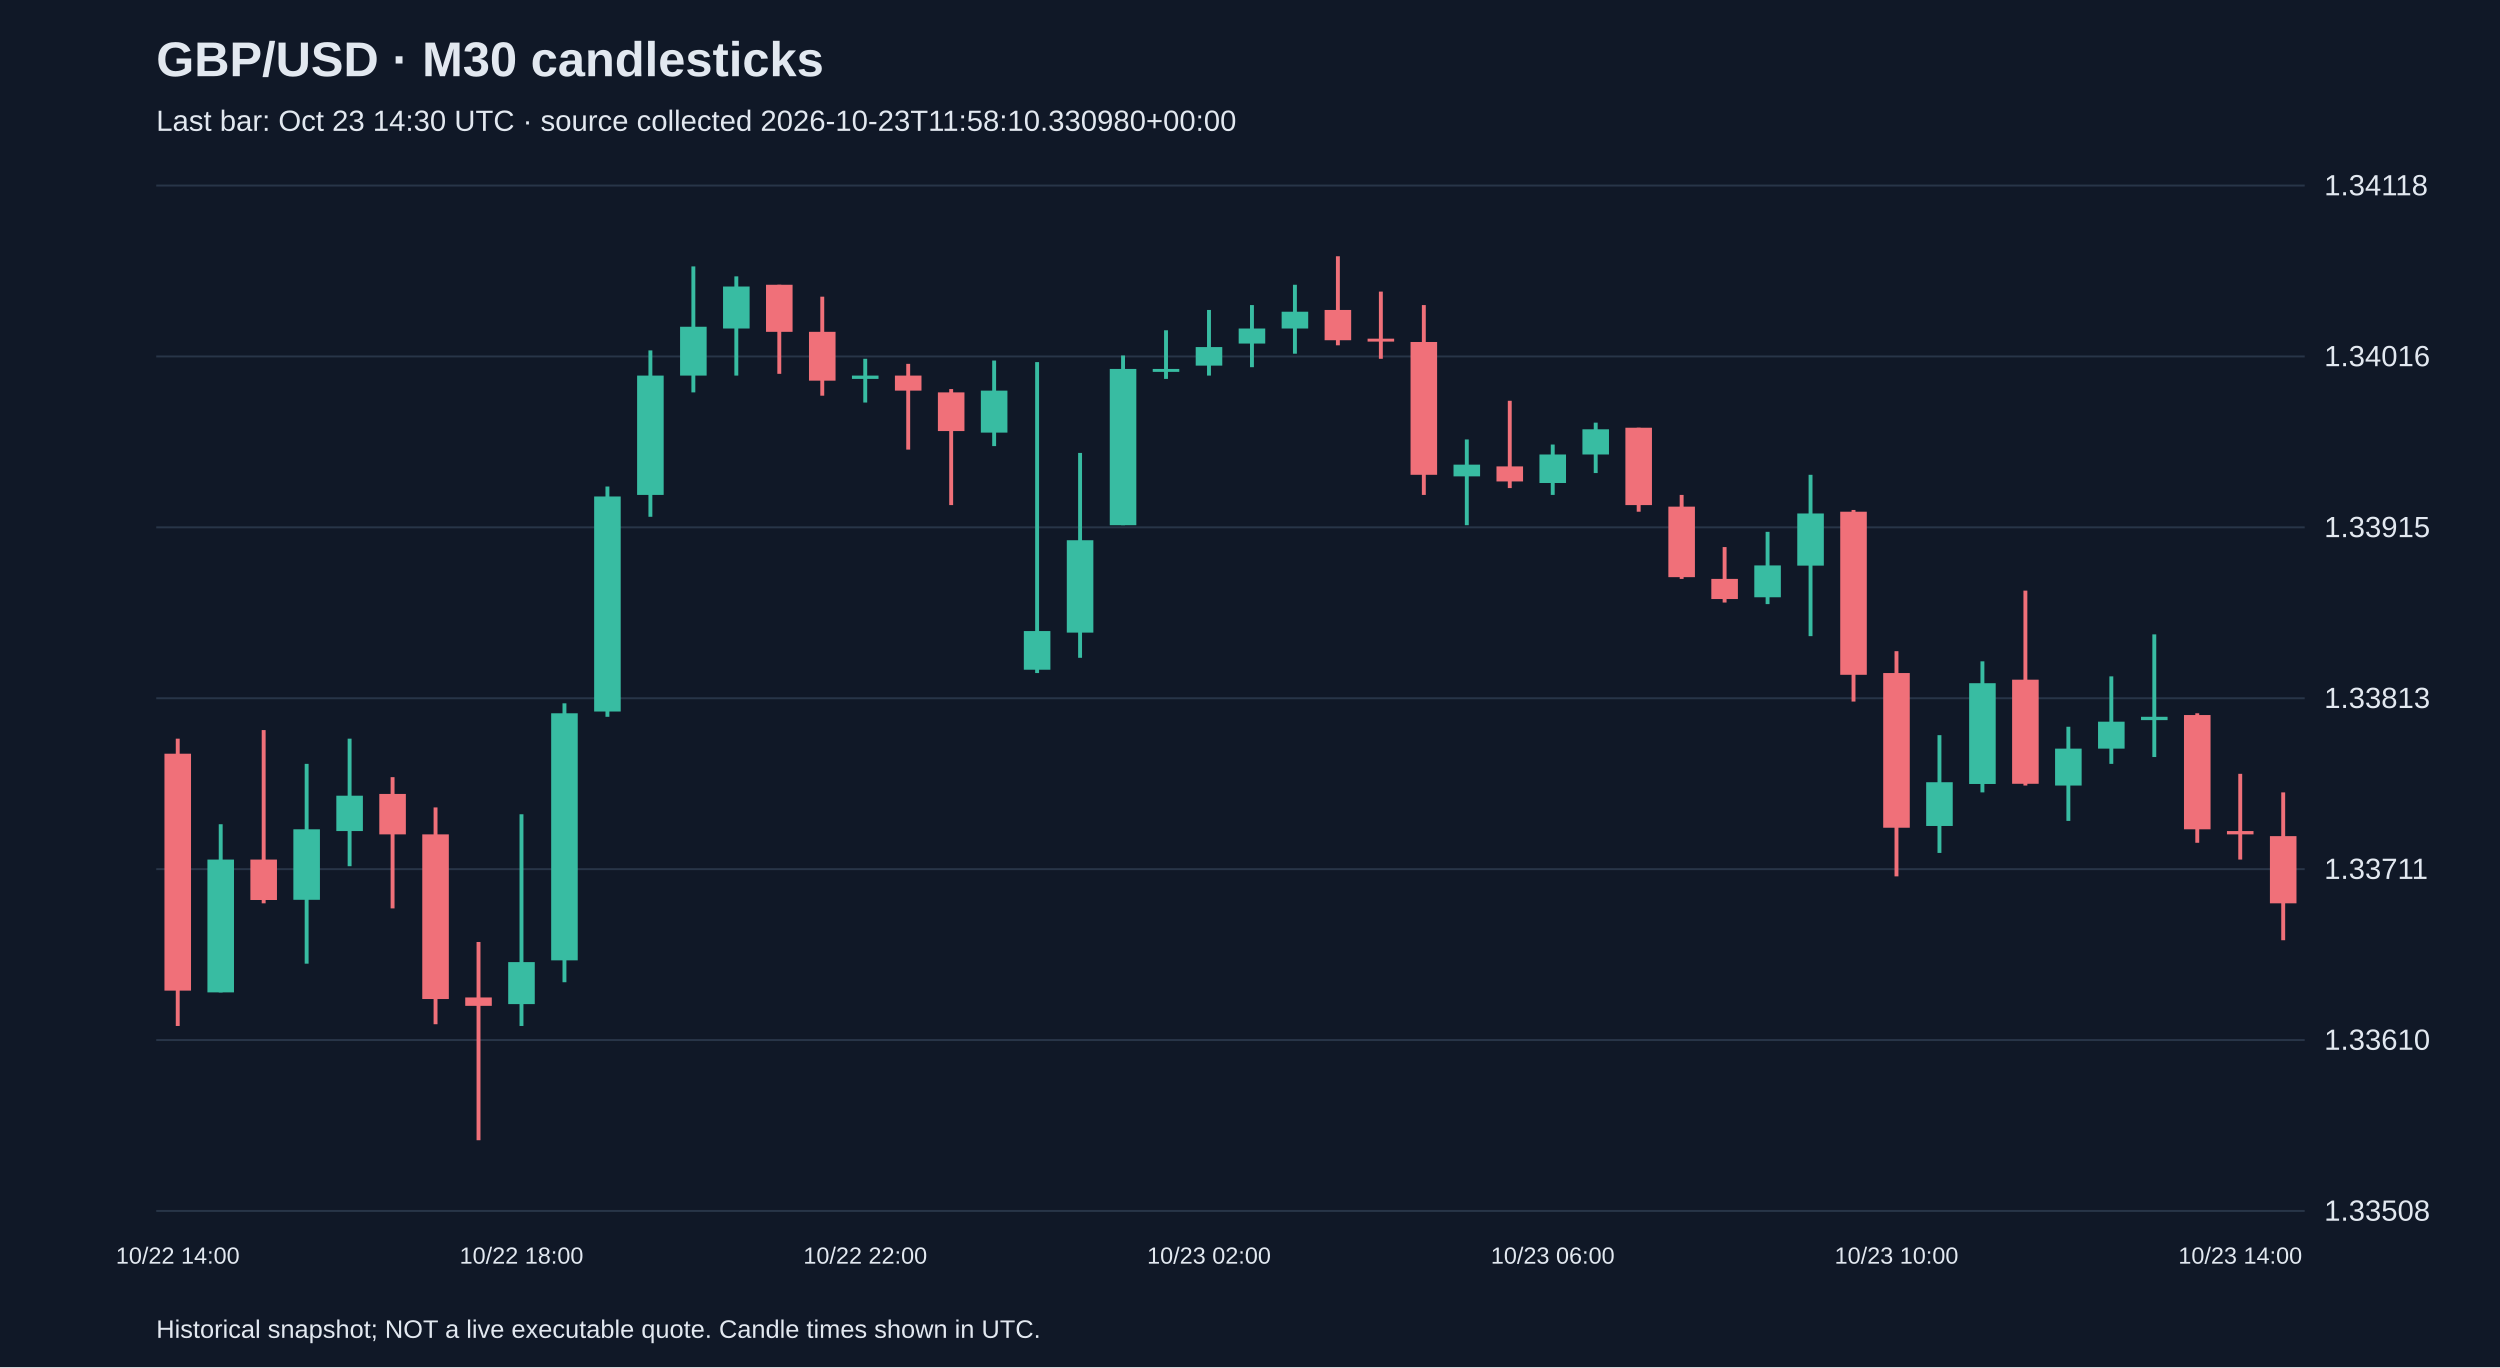
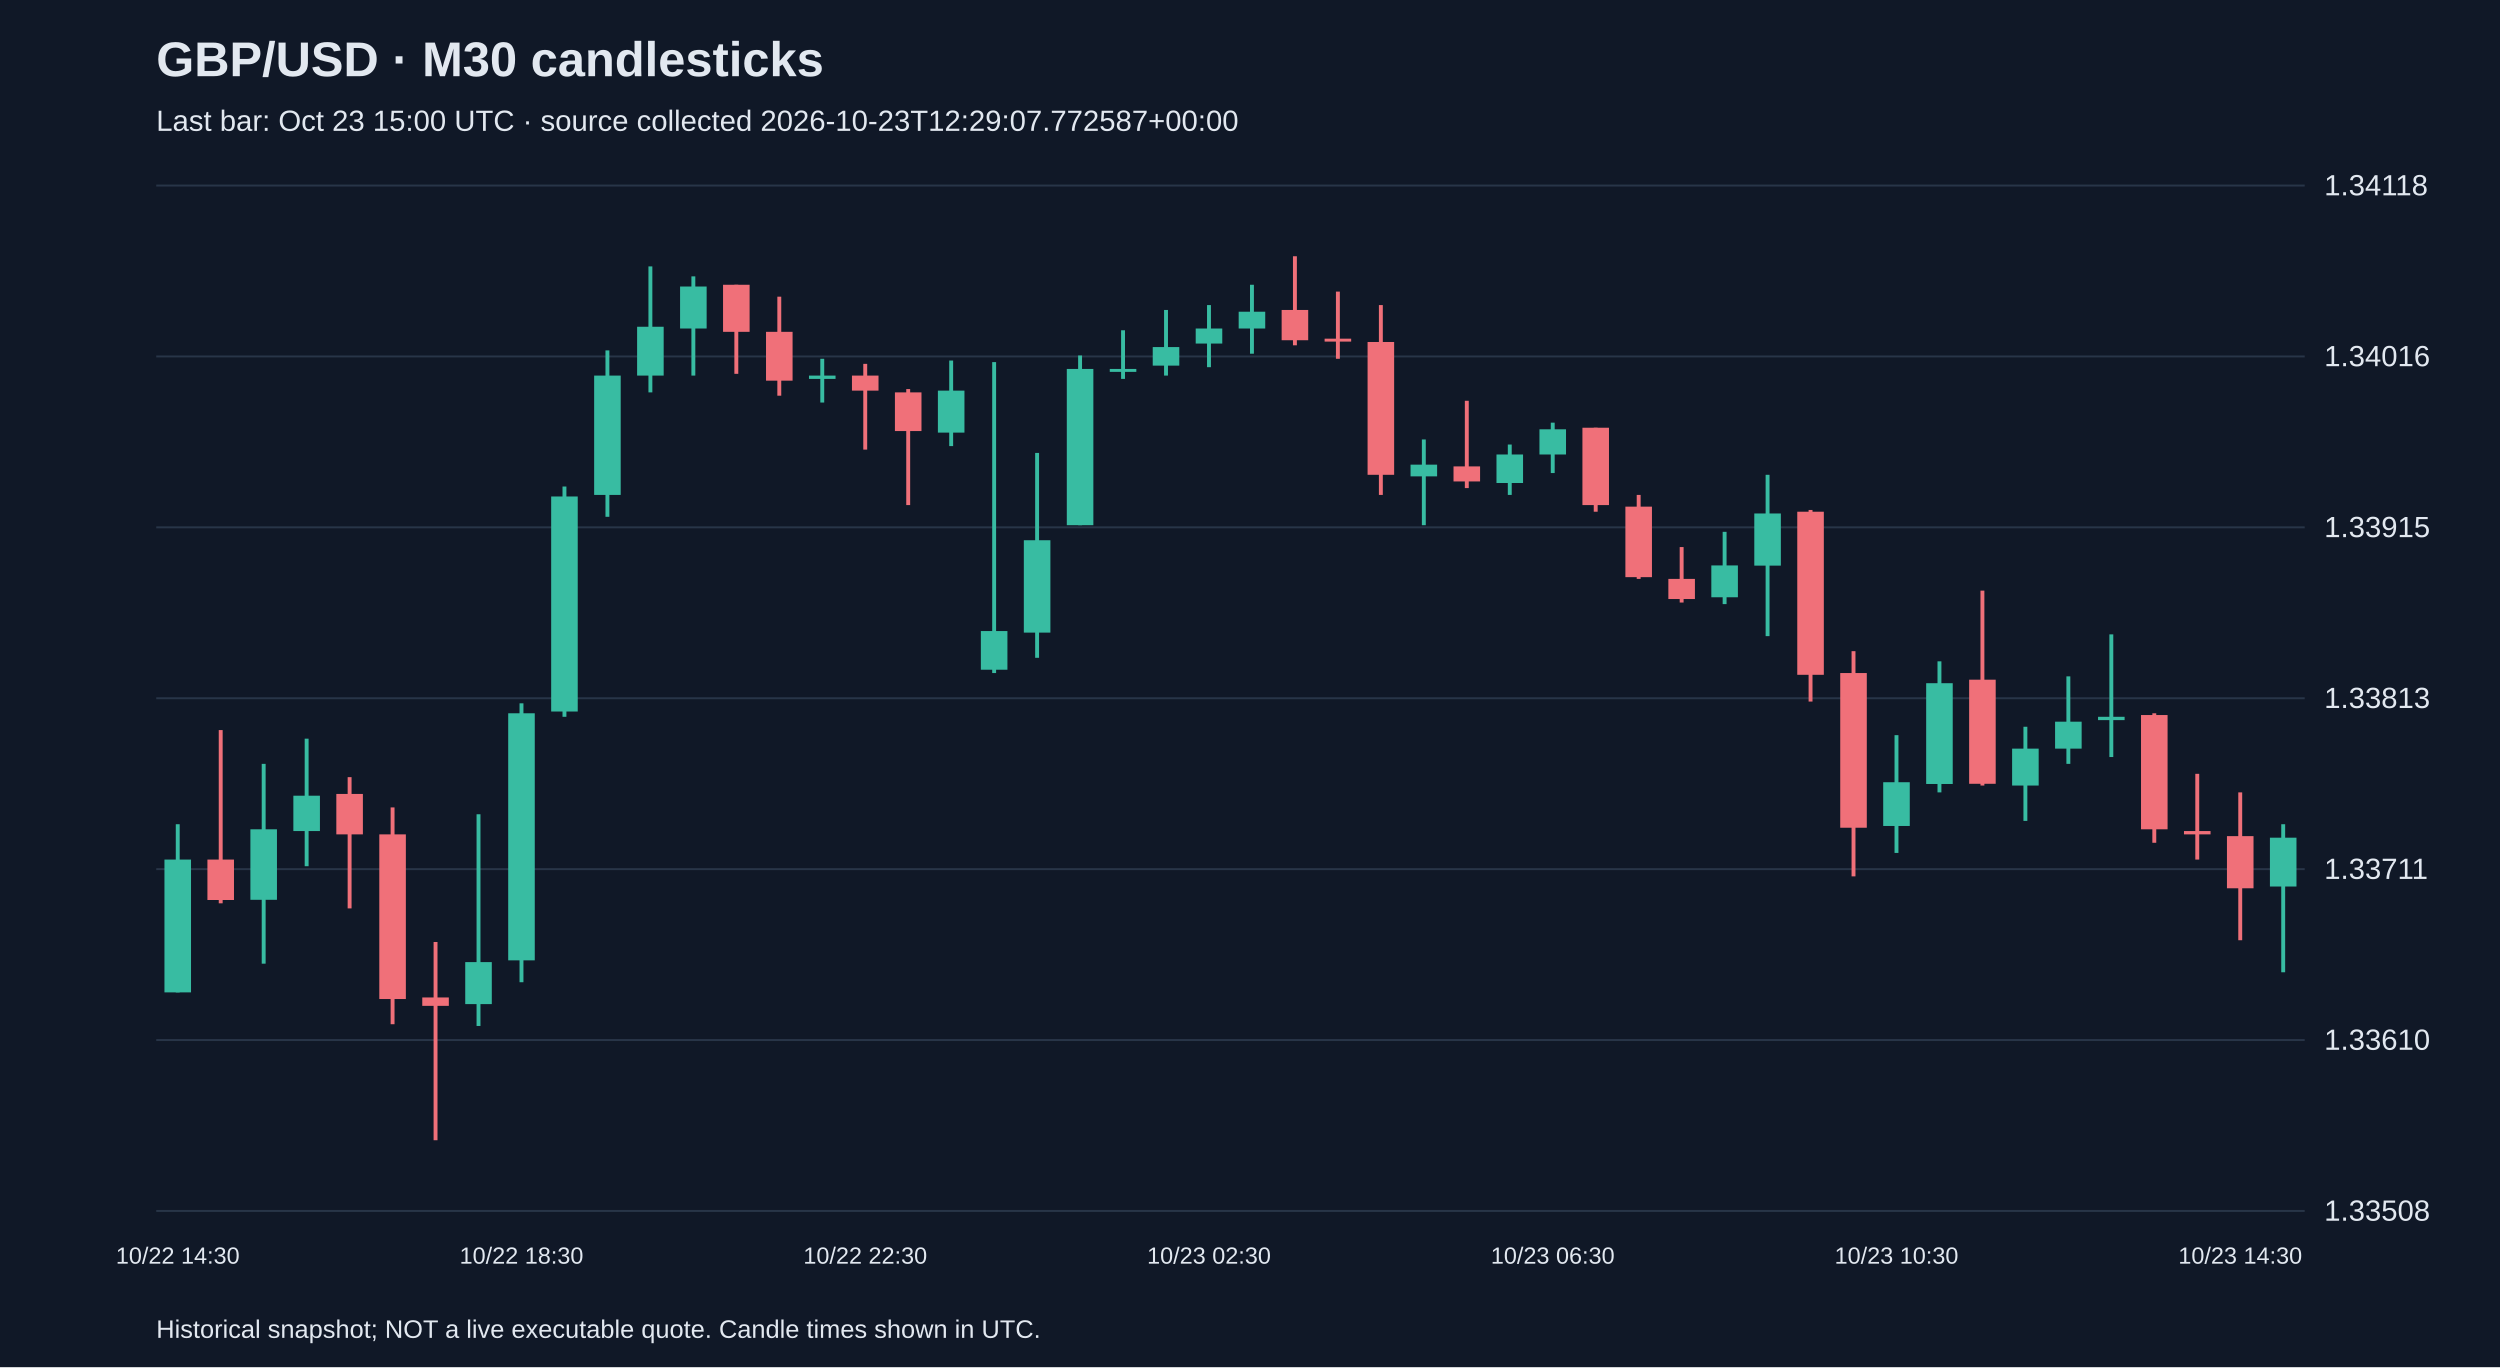
<svg xmlns="http://www.w3.org/2000/svg" viewBox="0 0 1280 700">
  <rect width="100%" height="100%" fill="#101827" />
  <style>text{font-family:Arial,sans-serif;fill:#e2e8f0}</style>
  <text x="80" y="39" font-size="25" font-weight="bold">GBP/USD · M30 candlesticks</text>
-   <text x="80" y="67" font-size="15" fill="#a6b1c5">Last bar: Oct 23 14:30 UTC · source collected 2026-10-23T11:58:10.330980+00:00</text>
+   <text x="80" y="67" font-size="15" fill="#a6b1c5">Last bar: Oct 23 15:00 UTC · source collected 2026-10-23T12:29:07.772587+00:00</text>
  <line x1="80" y1="620.0" x2="1180" y2="620.0" stroke="#283548" />
  <text x="1190" y="625.0" font-size="15">1.33508</text>
  <line x1="80" y1="532.5" x2="1180" y2="532.5" stroke="#283548" />
  <text x="1190" y="537.5" font-size="15">1.33610</text>
  <line x1="80" y1="445.0" x2="1180" y2="445.0" stroke="#283548" />
  <text x="1190" y="450.0" font-size="15">1.33711</text>
  <line x1="80" y1="357.5" x2="1180" y2="357.5" stroke="#283548" />
  <text x="1190" y="362.5" font-size="15">1.33813</text>
  <line x1="80" y1="270.0" x2="1180" y2="270.0" stroke="#283548" />
  <text x="1190" y="275.0" font-size="15">1.33915</text>
  <line x1="80" y1="182.5" x2="1180" y2="182.5" stroke="#283548" />
  <text x="1190" y="187.5" font-size="15">1.34016</text>
  <line x1="80" y1="95.0" x2="1180" y2="95.0" stroke="#283548" />
  <text x="1190" y="100.0" font-size="15">1.34118</text>
-   <line x1="91.0" y1="378.2" x2="91.0" y2="525.3" stroke="#f07079" stroke-width="2" />
-   <rect x="84.2" y="385.9" width="13.6" height="121.3" fill="#f07079" />
-   <text x="91.0" y="647" text-anchor="middle" font-size="12">10/22 14:00</text>
-   <line x1="113.0" y1="422.0" x2="113.0" y2="508.1" stroke="#38bca2" stroke-width="2" />
-   <rect x="106.2" y="440.1" width="13.6" height="68.0" fill="#38bca2" />
-   <line x1="135.0" y1="373.8" x2="135.0" y2="462.5" stroke="#f07079" stroke-width="2" />
-   <rect x="128.2" y="440.1" width="13.6" height="20.7" fill="#f07079" />
-   <line x1="157.0" y1="391.1" x2="157.0" y2="493.4" stroke="#38bca2" stroke-width="2" />
-   <rect x="150.2" y="424.6" width="13.6" height="36.1" fill="#38bca2" />
-   <line x1="179.0" y1="378.2" x2="179.0" y2="443.5" stroke="#38bca2" stroke-width="2" />
-   <rect x="172.2" y="407.4" width="13.6" height="18.1" fill="#38bca2" />
-   <line x1="201.0" y1="397.9" x2="201.0" y2="465.1" stroke="#f07079" stroke-width="2" />
-   <rect x="194.2" y="406.5" width="13.6" height="20.7" fill="#f07079" />
-   <line x1="223.0" y1="413.4" x2="223.0" y2="524.4" stroke="#f07079" stroke-width="2" />
-   <rect x="216.2" y="427.2" width="13.6" height="84.3" fill="#f07079" />
-   <line x1="245.0" y1="482.3" x2="245.0" y2="583.8" stroke="#f07079" stroke-width="2" />
-   <rect x="238.2" y="510.7" width="13.6" height="4.3" fill="#f07079" />
-   <line x1="267.0" y1="416.9" x2="267.0" y2="525.3" stroke="#38bca2" stroke-width="2" />
-   <rect x="260.2" y="492.6" width="13.6" height="21.5" fill="#38bca2" />
-   <text x="267.0" y="647" text-anchor="middle" font-size="12">10/22 18:00</text>
-   <line x1="289.0" y1="360.1" x2="289.0" y2="502.9" stroke="#38bca2" stroke-width="2" />
-   <rect x="282.2" y="365.2" width="13.6" height="126.5" fill="#38bca2" />
-   <line x1="311.0" y1="249.1" x2="311.0" y2="367.0" stroke="#38bca2" stroke-width="2" />
-   <rect x="304.2" y="254.2" width="13.6" height="110.1" fill="#38bca2" />
-   <line x1="333.0" y1="179.4" x2="333.0" y2="264.6" stroke="#38bca2" stroke-width="2" />
-   <rect x="326.2" y="192.3" width="13.6" height="61.1" fill="#38bca2" />
-   <line x1="355.0" y1="136.4" x2="355.0" y2="200.9" stroke="#38bca2" stroke-width="2" />
-   <rect x="348.2" y="167.3" width="13.6" height="25.0" fill="#38bca2" />
-   <line x1="377.0" y1="141.5" x2="377.0" y2="192.3" stroke="#38bca2" stroke-width="2" />
-   <rect x="370.2" y="146.7" width="13.6" height="21.5" fill="#38bca2" />
-   <line x1="399.0" y1="145.8" x2="399.0" y2="191.4" stroke="#f07079" stroke-width="2" />
-   <rect x="392.2" y="145.8" width="13.6" height="24.1" fill="#f07079" />
-   <line x1="421.0" y1="151.9" x2="421.0" y2="202.6" stroke="#f07079" stroke-width="2" />
-   <rect x="414.2" y="169.9" width="13.6" height="25.0" fill="#f07079" />
-   <line x1="443.0" y1="183.7" x2="443.0" y2="206.1" stroke="#38bca2" stroke-width="2" />
-   <rect x="436.2" y="192.3" width="13.6" height="1.7" fill="#38bca2" />
-   <text x="443.0" y="647" text-anchor="middle" font-size="12">10/22 22:00</text>
-   <line x1="465.0" y1="186.3" x2="465.0" y2="230.2" stroke="#f07079" stroke-width="2" />
-   <rect x="458.2" y="192.3" width="13.6" height="7.7" fill="#f07079" />
-   <line x1="487.0" y1="199.2" x2="487.0" y2="258.6" stroke="#f07079" stroke-width="2" />
-   <rect x="480.2" y="200.9" width="13.6" height="19.8" fill="#f07079" />
-   <line x1="509.0" y1="184.6" x2="509.0" y2="228.4" stroke="#38bca2" stroke-width="2" />
-   <rect x="502.2" y="200.0" width="13.6" height="21.5" fill="#38bca2" />
-   <line x1="531.0" y1="185.4" x2="531.0" y2="344.6" stroke="#38bca2" stroke-width="2" />
-   <rect x="524.2" y="323.1" width="13.6" height="19.8" fill="#38bca2" />
-   <line x1="553.0" y1="231.9" x2="553.0" y2="336.8" stroke="#38bca2" stroke-width="2" />
-   <rect x="546.2" y="276.6" width="13.6" height="47.3" fill="#38bca2" />
-   <line x1="575.0" y1="182.0" x2="575.0" y2="268.9" stroke="#38bca2" stroke-width="2" />
-   <rect x="568.2" y="188.9" width="13.6" height="80.0" fill="#38bca2" />
-   <line x1="597.0" y1="169.1" x2="597.0" y2="194.0" stroke="#38bca2" stroke-width="2" />
-   <rect x="590.2" y="188.9" width="13.6" height="1.5" fill="#38bca2" />
-   <line x1="619.0" y1="158.7" x2="619.0" y2="192.3" stroke="#38bca2" stroke-width="2" />
-   <rect x="612.2" y="177.7" width="13.6" height="9.5" fill="#38bca2" />
-   <text x="619.0" y="647" text-anchor="middle" font-size="12">10/23 02:00</text>
-   <line x1="641.0" y1="156.2" x2="641.0" y2="188.0" stroke="#38bca2" stroke-width="2" />
-   <rect x="634.2" y="168.2" width="13.6" height="7.7" fill="#38bca2" />
-   <line x1="663.0" y1="145.8" x2="663.0" y2="181.1" stroke="#38bca2" stroke-width="2" />
-   <rect x="656.2" y="159.6" width="13.6" height="8.6" fill="#38bca2" />
-   <line x1="685.0" y1="131.2" x2="685.0" y2="176.8" stroke="#f07079" stroke-width="2" />
-   <rect x="678.2" y="158.7" width="13.6" height="15.5" fill="#f07079" />
-   <line x1="707.0" y1="149.3" x2="707.0" y2="183.7" stroke="#f07079" stroke-width="2" />
-   <rect x="700.2" y="173.4" width="13.6" height="1.5" fill="#f07079" />
-   <line x1="729.0" y1="156.2" x2="729.0" y2="253.4" stroke="#f07079" stroke-width="2" />
-   <rect x="722.2" y="175.1" width="13.6" height="68.0" fill="#f07079" />
-   <line x1="751.0" y1="225.0" x2="751.0" y2="268.9" stroke="#38bca2" stroke-width="2" />
-   <rect x="744.2" y="237.9" width="13.6" height="6.0" fill="#38bca2" />
-   <line x1="773.0" y1="205.2" x2="773.0" y2="249.9" stroke="#f07079" stroke-width="2" />
-   <rect x="766.2" y="238.8" width="13.6" height="7.7" fill="#f07079" />
-   <line x1="795.0" y1="227.6" x2="795.0" y2="253.4" stroke="#38bca2" stroke-width="2" />
-   <rect x="788.2" y="232.7" width="13.6" height="14.6" fill="#38bca2" />
-   <text x="795.0" y="647" text-anchor="middle" font-size="12">10/23 06:00</text>
-   <line x1="817.0" y1="216.4" x2="817.0" y2="242.2" stroke="#38bca2" stroke-width="2" />
-   <rect x="810.2" y="219.8" width="13.6" height="12.9" fill="#38bca2" />
-   <line x1="839.0" y1="219.0" x2="839.0" y2="262.0" stroke="#f07079" stroke-width="2" />
-   <rect x="832.2" y="219.0" width="13.6" height="39.6" fill="#f07079" />
-   <line x1="861.0" y1="253.4" x2="861.0" y2="296.4" stroke="#f07079" stroke-width="2" />
-   <rect x="854.2" y="259.4" width="13.6" height="36.1" fill="#f07079" />
-   <line x1="883.0" y1="280.1" x2="883.0" y2="308.5" stroke="#f07079" stroke-width="2" />
-   <rect x="876.2" y="296.4" width="13.6" height="10.3" fill="#f07079" />
-   <line x1="905.0" y1="272.3" x2="905.0" y2="309.3" stroke="#38bca2" stroke-width="2" />
-   <rect x="898.2" y="289.5" width="13.6" height="16.3" fill="#38bca2" />
-   <line x1="927.0" y1="243.1" x2="927.0" y2="325.7" stroke="#38bca2" stroke-width="2" />
-   <rect x="920.2" y="262.9" width="13.6" height="26.7" fill="#38bca2" />
-   <line x1="949.0" y1="261.1" x2="949.0" y2="359.2" stroke="#f07079" stroke-width="2" />
-   <rect x="942.2" y="262.0" width="13.6" height="83.5" fill="#f07079" />
-   <line x1="971.0" y1="333.4" x2="971.0" y2="448.7" stroke="#f07079" stroke-width="2" />
-   <rect x="964.2" y="344.6" width="13.6" height="79.2" fill="#f07079" />
-   <text x="971.0" y="647" text-anchor="middle" font-size="12">10/23 10:00</text>
-   <line x1="993.0" y1="376.4" x2="993.0" y2="436.7" stroke="#38bca2" stroke-width="2" />
-   <rect x="986.2" y="400.5" width="13.6" height="22.4" fill="#38bca2" />
-   <line x1="1015.0" y1="338.6" x2="1015.0" y2="405.7" stroke="#38bca2" stroke-width="2" />
-   <rect x="1008.2" y="349.8" width="13.6" height="51.6" fill="#38bca2" />
-   <line x1="1037.0" y1="302.4" x2="1037.0" y2="402.2" stroke="#f07079" stroke-width="2" />
-   <rect x="1030.2" y="348.0" width="13.6" height="53.3" fill="#f07079" />
-   <line x1="1059.0" y1="372.1" x2="1059.0" y2="420.3" stroke="#38bca2" stroke-width="2" />
-   <rect x="1052.2" y="383.3" width="13.6" height="18.9" fill="#38bca2" />
-   <line x1="1081.0" y1="346.3" x2="1081.0" y2="391.1" stroke="#38bca2" stroke-width="2" />
-   <rect x="1074.2" y="369.5" width="13.6" height="13.8" fill="#38bca2" />
-   <line x1="1103.0" y1="324.8" x2="1103.0" y2="387.6" stroke="#38bca2" stroke-width="2" />
-   <rect x="1096.2" y="367.0" width="13.6" height="1.7" fill="#38bca2" />
-   <line x1="1125.0" y1="365.2" x2="1125.0" y2="431.5" stroke="#f07079" stroke-width="2" />
-   <rect x="1118.2" y="366.1" width="13.6" height="58.5" fill="#f07079" />
-   <line x1="1147.0" y1="396.2" x2="1147.0" y2="440.1" stroke="#f07079" stroke-width="2" />
-   <rect x="1140.2" y="425.5" width="13.6" height="1.7" fill="#f07079" />
-   <text x="1147.0" y="647" text-anchor="middle" font-size="12">10/23 14:00</text>
-   <line x1="1169.0" y1="405.7" x2="1169.0" y2="481.4" stroke="#f07079" stroke-width="2" />
-   <rect x="1162.2" y="428.1" width="13.6" height="34.4" fill="#f07079" />
+   <line x1="91.0" y1="422.0" x2="91.0" y2="508.1" stroke="#38bca2" stroke-width="2" />
+   <rect x="84.2" y="440.1" width="13.6" height="68.0" fill="#38bca2" />
+   <text x="91.0" y="647" text-anchor="middle" font-size="12">10/22 14:30</text>
+   <line x1="113.0" y1="373.8" x2="113.0" y2="462.5" stroke="#f07079" stroke-width="2" />
+   <rect x="106.2" y="440.1" width="13.6" height="20.7" fill="#f07079" />
+   <line x1="135.0" y1="391.1" x2="135.0" y2="493.4" stroke="#38bca2" stroke-width="2" />
+   <rect x="128.2" y="424.6" width="13.6" height="36.1" fill="#38bca2" />
+   <line x1="157.0" y1="378.2" x2="157.0" y2="443.5" stroke="#38bca2" stroke-width="2" />
+   <rect x="150.2" y="407.4" width="13.6" height="18.1" fill="#38bca2" />
+   <line x1="179.0" y1="397.9" x2="179.0" y2="465.1" stroke="#f07079" stroke-width="2" />
+   <rect x="172.2" y="406.5" width="13.6" height="20.7" fill="#f07079" />
+   <line x1="201.0" y1="413.4" x2="201.0" y2="524.4" stroke="#f07079" stroke-width="2" />
+   <rect x="194.2" y="427.2" width="13.6" height="84.3" fill="#f07079" />
+   <line x1="223.0" y1="482.3" x2="223.0" y2="583.8" stroke="#f07079" stroke-width="2" />
+   <rect x="216.2" y="510.7" width="13.6" height="4.3" fill="#f07079" />
+   <line x1="245.0" y1="416.9" x2="245.0" y2="525.3" stroke="#38bca2" stroke-width="2" />
+   <rect x="238.2" y="492.6" width="13.6" height="21.5" fill="#38bca2" />
+   <line x1="267.0" y1="360.1" x2="267.0" y2="502.9" stroke="#38bca2" stroke-width="2" />
+   <rect x="260.2" y="365.2" width="13.6" height="126.5" fill="#38bca2" />
+   <text x="267.0" y="647" text-anchor="middle" font-size="12">10/22 18:30</text>
+   <line x1="289.0" y1="249.1" x2="289.0" y2="367.0" stroke="#38bca2" stroke-width="2" />
+   <rect x="282.2" y="254.2" width="13.6" height="110.1" fill="#38bca2" />
+   <line x1="311.0" y1="179.4" x2="311.0" y2="264.6" stroke="#38bca2" stroke-width="2" />
+   <rect x="304.2" y="192.3" width="13.6" height="61.1" fill="#38bca2" />
+   <line x1="333.0" y1="136.4" x2="333.0" y2="200.9" stroke="#38bca2" stroke-width="2" />
+   <rect x="326.2" y="167.3" width="13.6" height="25.0" fill="#38bca2" />
+   <line x1="355.0" y1="141.5" x2="355.0" y2="192.3" stroke="#38bca2" stroke-width="2" />
+   <rect x="348.2" y="146.7" width="13.6" height="21.5" fill="#38bca2" />
+   <line x1="377.0" y1="145.8" x2="377.0" y2="191.4" stroke="#f07079" stroke-width="2" />
+   <rect x="370.2" y="145.8" width="13.6" height="24.1" fill="#f07079" />
+   <line x1="399.0" y1="151.9" x2="399.0" y2="202.6" stroke="#f07079" stroke-width="2" />
+   <rect x="392.2" y="169.9" width="13.6" height="25.0" fill="#f07079" />
+   <line x1="421.0" y1="183.7" x2="421.0" y2="206.1" stroke="#38bca2" stroke-width="2" />
+   <rect x="414.2" y="192.3" width="13.6" height="1.7" fill="#38bca2" />
+   <line x1="443.0" y1="186.3" x2="443.0" y2="230.2" stroke="#f07079" stroke-width="2" />
+   <rect x="436.2" y="192.3" width="13.6" height="7.7" fill="#f07079" />
+   <text x="443.0" y="647" text-anchor="middle" font-size="12">10/22 22:30</text>
+   <line x1="465.0" y1="199.2" x2="465.0" y2="258.6" stroke="#f07079" stroke-width="2" />
+   <rect x="458.2" y="200.9" width="13.6" height="19.8" fill="#f07079" />
+   <line x1="487.0" y1="184.6" x2="487.0" y2="228.4" stroke="#38bca2" stroke-width="2" />
+   <rect x="480.2" y="200.0" width="13.6" height="21.5" fill="#38bca2" />
+   <line x1="509.0" y1="185.4" x2="509.0" y2="344.6" stroke="#38bca2" stroke-width="2" />
+   <rect x="502.2" y="323.1" width="13.6" height="19.8" fill="#38bca2" />
+   <line x1="531.0" y1="231.9" x2="531.0" y2="336.8" stroke="#38bca2" stroke-width="2" />
+   <rect x="524.2" y="276.6" width="13.6" height="47.3" fill="#38bca2" />
+   <line x1="553.0" y1="182.0" x2="553.0" y2="268.9" stroke="#38bca2" stroke-width="2" />
+   <rect x="546.2" y="188.9" width="13.6" height="80.0" fill="#38bca2" />
+   <line x1="575.0" y1="169.1" x2="575.0" y2="194.0" stroke="#38bca2" stroke-width="2" />
+   <rect x="568.2" y="188.9" width="13.6" height="1.5" fill="#38bca2" />
+   <line x1="597.0" y1="158.7" x2="597.0" y2="192.3" stroke="#38bca2" stroke-width="2" />
+   <rect x="590.2" y="177.7" width="13.6" height="9.5" fill="#38bca2" />
+   <line x1="619.0" y1="156.2" x2="619.0" y2="188.0" stroke="#38bca2" stroke-width="2" />
+   <rect x="612.2" y="168.2" width="13.6" height="7.7" fill="#38bca2" />
+   <text x="619.0" y="647" text-anchor="middle" font-size="12">10/23 02:30</text>
+   <line x1="641.0" y1="145.8" x2="641.0" y2="181.1" stroke="#38bca2" stroke-width="2" />
+   <rect x="634.2" y="159.6" width="13.6" height="8.6" fill="#38bca2" />
+   <line x1="663.0" y1="131.2" x2="663.0" y2="176.8" stroke="#f07079" stroke-width="2" />
+   <rect x="656.2" y="158.7" width="13.6" height="15.5" fill="#f07079" />
+   <line x1="685.0" y1="149.3" x2="685.0" y2="183.7" stroke="#f07079" stroke-width="2" />
+   <rect x="678.2" y="173.4" width="13.6" height="1.5" fill="#f07079" />
+   <line x1="707.0" y1="156.2" x2="707.0" y2="253.4" stroke="#f07079" stroke-width="2" />
+   <rect x="700.2" y="175.1" width="13.6" height="68.0" fill="#f07079" />
+   <line x1="729.0" y1="225.0" x2="729.0" y2="268.9" stroke="#38bca2" stroke-width="2" />
+   <rect x="722.2" y="237.9" width="13.6" height="6.0" fill="#38bca2" />
+   <line x1="751.0" y1="205.2" x2="751.0" y2="249.9" stroke="#f07079" stroke-width="2" />
+   <rect x="744.2" y="238.8" width="13.6" height="7.7" fill="#f07079" />
+   <line x1="773.0" y1="227.6" x2="773.0" y2="253.4" stroke="#38bca2" stroke-width="2" />
+   <rect x="766.2" y="232.7" width="13.6" height="14.6" fill="#38bca2" />
+   <line x1="795.0" y1="216.4" x2="795.0" y2="242.2" stroke="#38bca2" stroke-width="2" />
+   <rect x="788.2" y="219.8" width="13.6" height="12.9" fill="#38bca2" />
+   <text x="795.0" y="647" text-anchor="middle" font-size="12">10/23 06:30</text>
+   <line x1="817.0" y1="219.0" x2="817.0" y2="262.0" stroke="#f07079" stroke-width="2" />
+   <rect x="810.2" y="219.0" width="13.6" height="39.6" fill="#f07079" />
+   <line x1="839.0" y1="253.4" x2="839.0" y2="296.4" stroke="#f07079" stroke-width="2" />
+   <rect x="832.2" y="259.4" width="13.6" height="36.1" fill="#f07079" />
+   <line x1="861.0" y1="280.1" x2="861.0" y2="308.5" stroke="#f07079" stroke-width="2" />
+   <rect x="854.2" y="296.4" width="13.6" height="10.3" fill="#f07079" />
+   <line x1="883.0" y1="272.3" x2="883.0" y2="309.3" stroke="#38bca2" stroke-width="2" />
+   <rect x="876.2" y="289.5" width="13.6" height="16.3" fill="#38bca2" />
+   <line x1="905.0" y1="243.1" x2="905.0" y2="325.7" stroke="#38bca2" stroke-width="2" />
+   <rect x="898.2" y="262.9" width="13.6" height="26.7" fill="#38bca2" />
+   <line x1="927.0" y1="261.1" x2="927.0" y2="359.2" stroke="#f07079" stroke-width="2" />
+   <rect x="920.2" y="262.0" width="13.6" height="83.5" fill="#f07079" />
+   <line x1="949.0" y1="333.4" x2="949.0" y2="448.7" stroke="#f07079" stroke-width="2" />
+   <rect x="942.2" y="344.6" width="13.6" height="79.2" fill="#f07079" />
+   <line x1="971.0" y1="376.4" x2="971.0" y2="436.7" stroke="#38bca2" stroke-width="2" />
+   <rect x="964.2" y="400.5" width="13.6" height="22.4" fill="#38bca2" />
+   <text x="971.0" y="647" text-anchor="middle" font-size="12">10/23 10:30</text>
+   <line x1="993.0" y1="338.6" x2="993.0" y2="405.7" stroke="#38bca2" stroke-width="2" />
+   <rect x="986.2" y="349.8" width="13.6" height="51.6" fill="#38bca2" />
+   <line x1="1015.0" y1="302.4" x2="1015.0" y2="402.2" stroke="#f07079" stroke-width="2" />
+   <rect x="1008.2" y="348.0" width="13.6" height="53.3" fill="#f07079" />
+   <line x1="1037.0" y1="372.1" x2="1037.0" y2="420.3" stroke="#38bca2" stroke-width="2" />
+   <rect x="1030.2" y="383.3" width="13.6" height="18.9" fill="#38bca2" />
+   <line x1="1059.0" y1="346.3" x2="1059.0" y2="391.1" stroke="#38bca2" stroke-width="2" />
+   <rect x="1052.2" y="369.5" width="13.6" height="13.8" fill="#38bca2" />
+   <line x1="1081.0" y1="324.8" x2="1081.0" y2="387.6" stroke="#38bca2" stroke-width="2" />
+   <rect x="1074.2" y="367.0" width="13.6" height="1.7" fill="#38bca2" />
+   <line x1="1103.0" y1="365.2" x2="1103.0" y2="431.5" stroke="#f07079" stroke-width="2" />
+   <rect x="1096.2" y="366.1" width="13.6" height="58.5" fill="#f07079" />
+   <line x1="1125.0" y1="396.2" x2="1125.0" y2="440.1" stroke="#f07079" stroke-width="2" />
+   <rect x="1118.2" y="425.5" width="13.6" height="1.7" fill="#f07079" />
+   <line x1="1147.0" y1="405.7" x2="1147.0" y2="481.4" stroke="#f07079" stroke-width="2" />
+   <rect x="1140.2" y="428.1" width="13.6" height="26.7" fill="#f07079" />
+   <text x="1147.0" y="647" text-anchor="middle" font-size="12">10/23 14:30</text>
+   <line x1="1169.0" y1="422.0" x2="1169.0" y2="497.8" stroke="#38bca2" stroke-width="2" />
+   <rect x="1162.2" y="428.9" width="13.6" height="25.0" fill="#38bca2" />
  <text x="80" y="685" font-size="13">Historical snapshot; NOT a live executable quote. Candle times shown in UTC.</text>
</svg>
